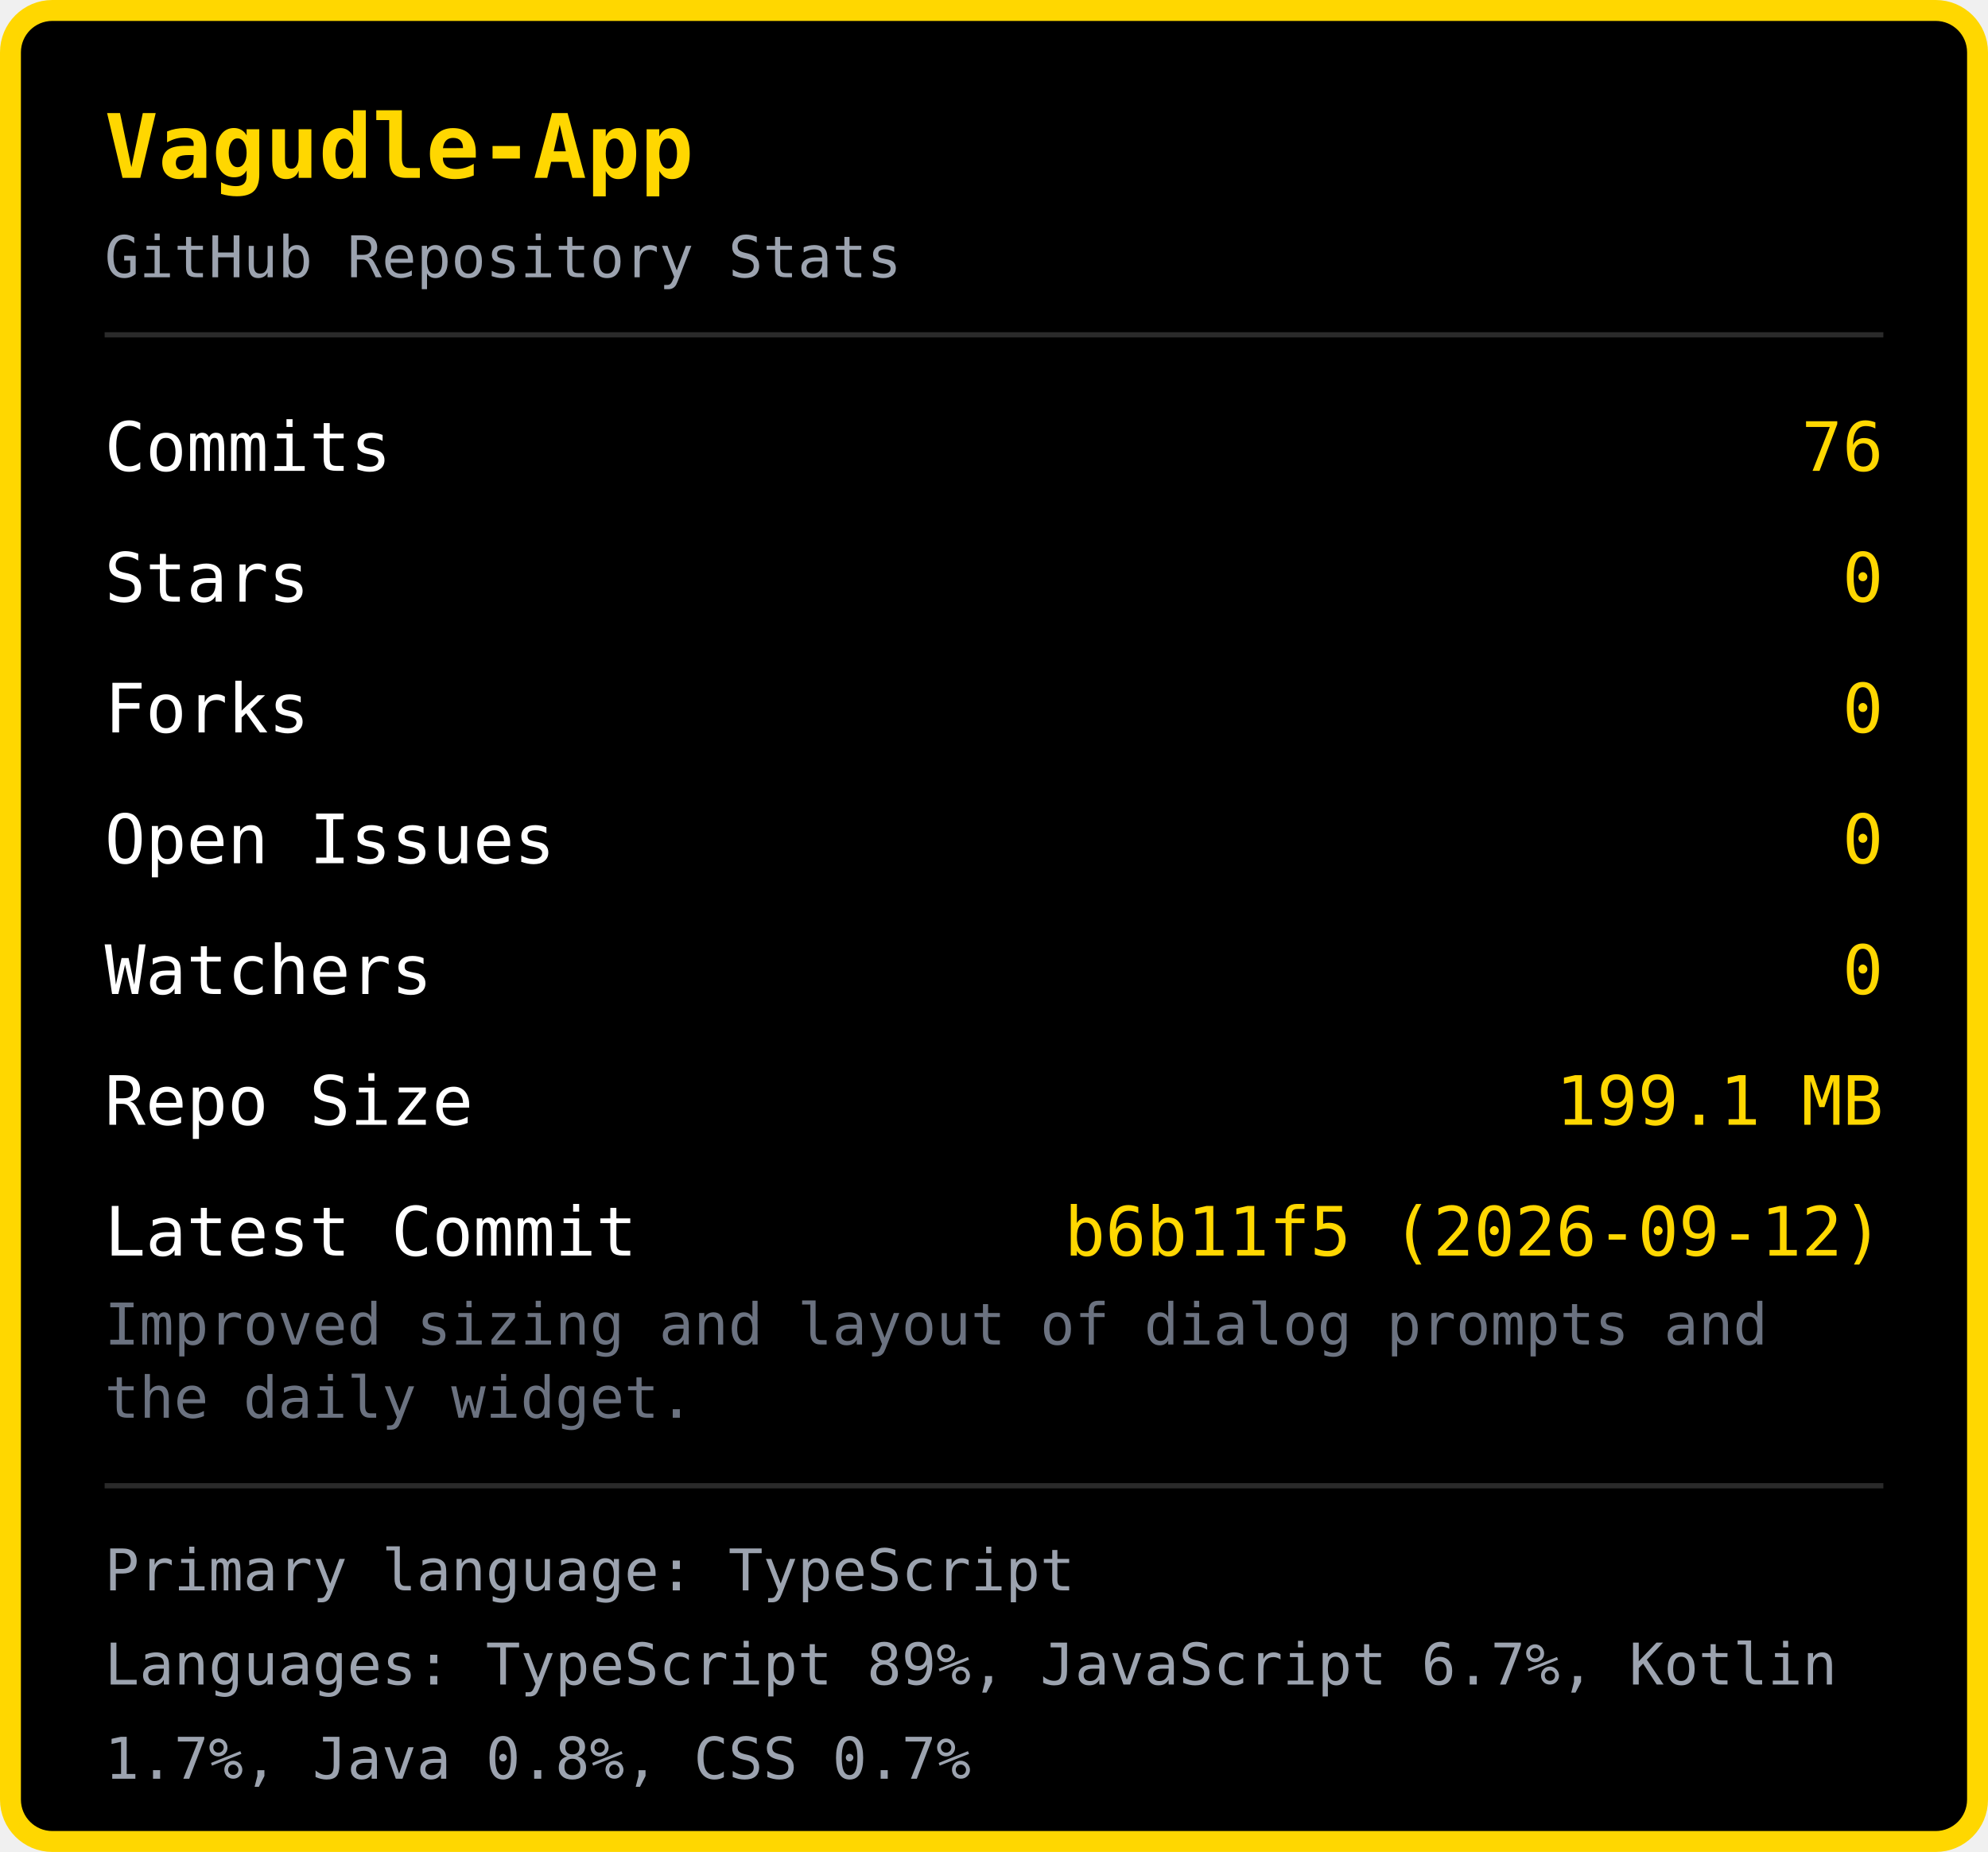
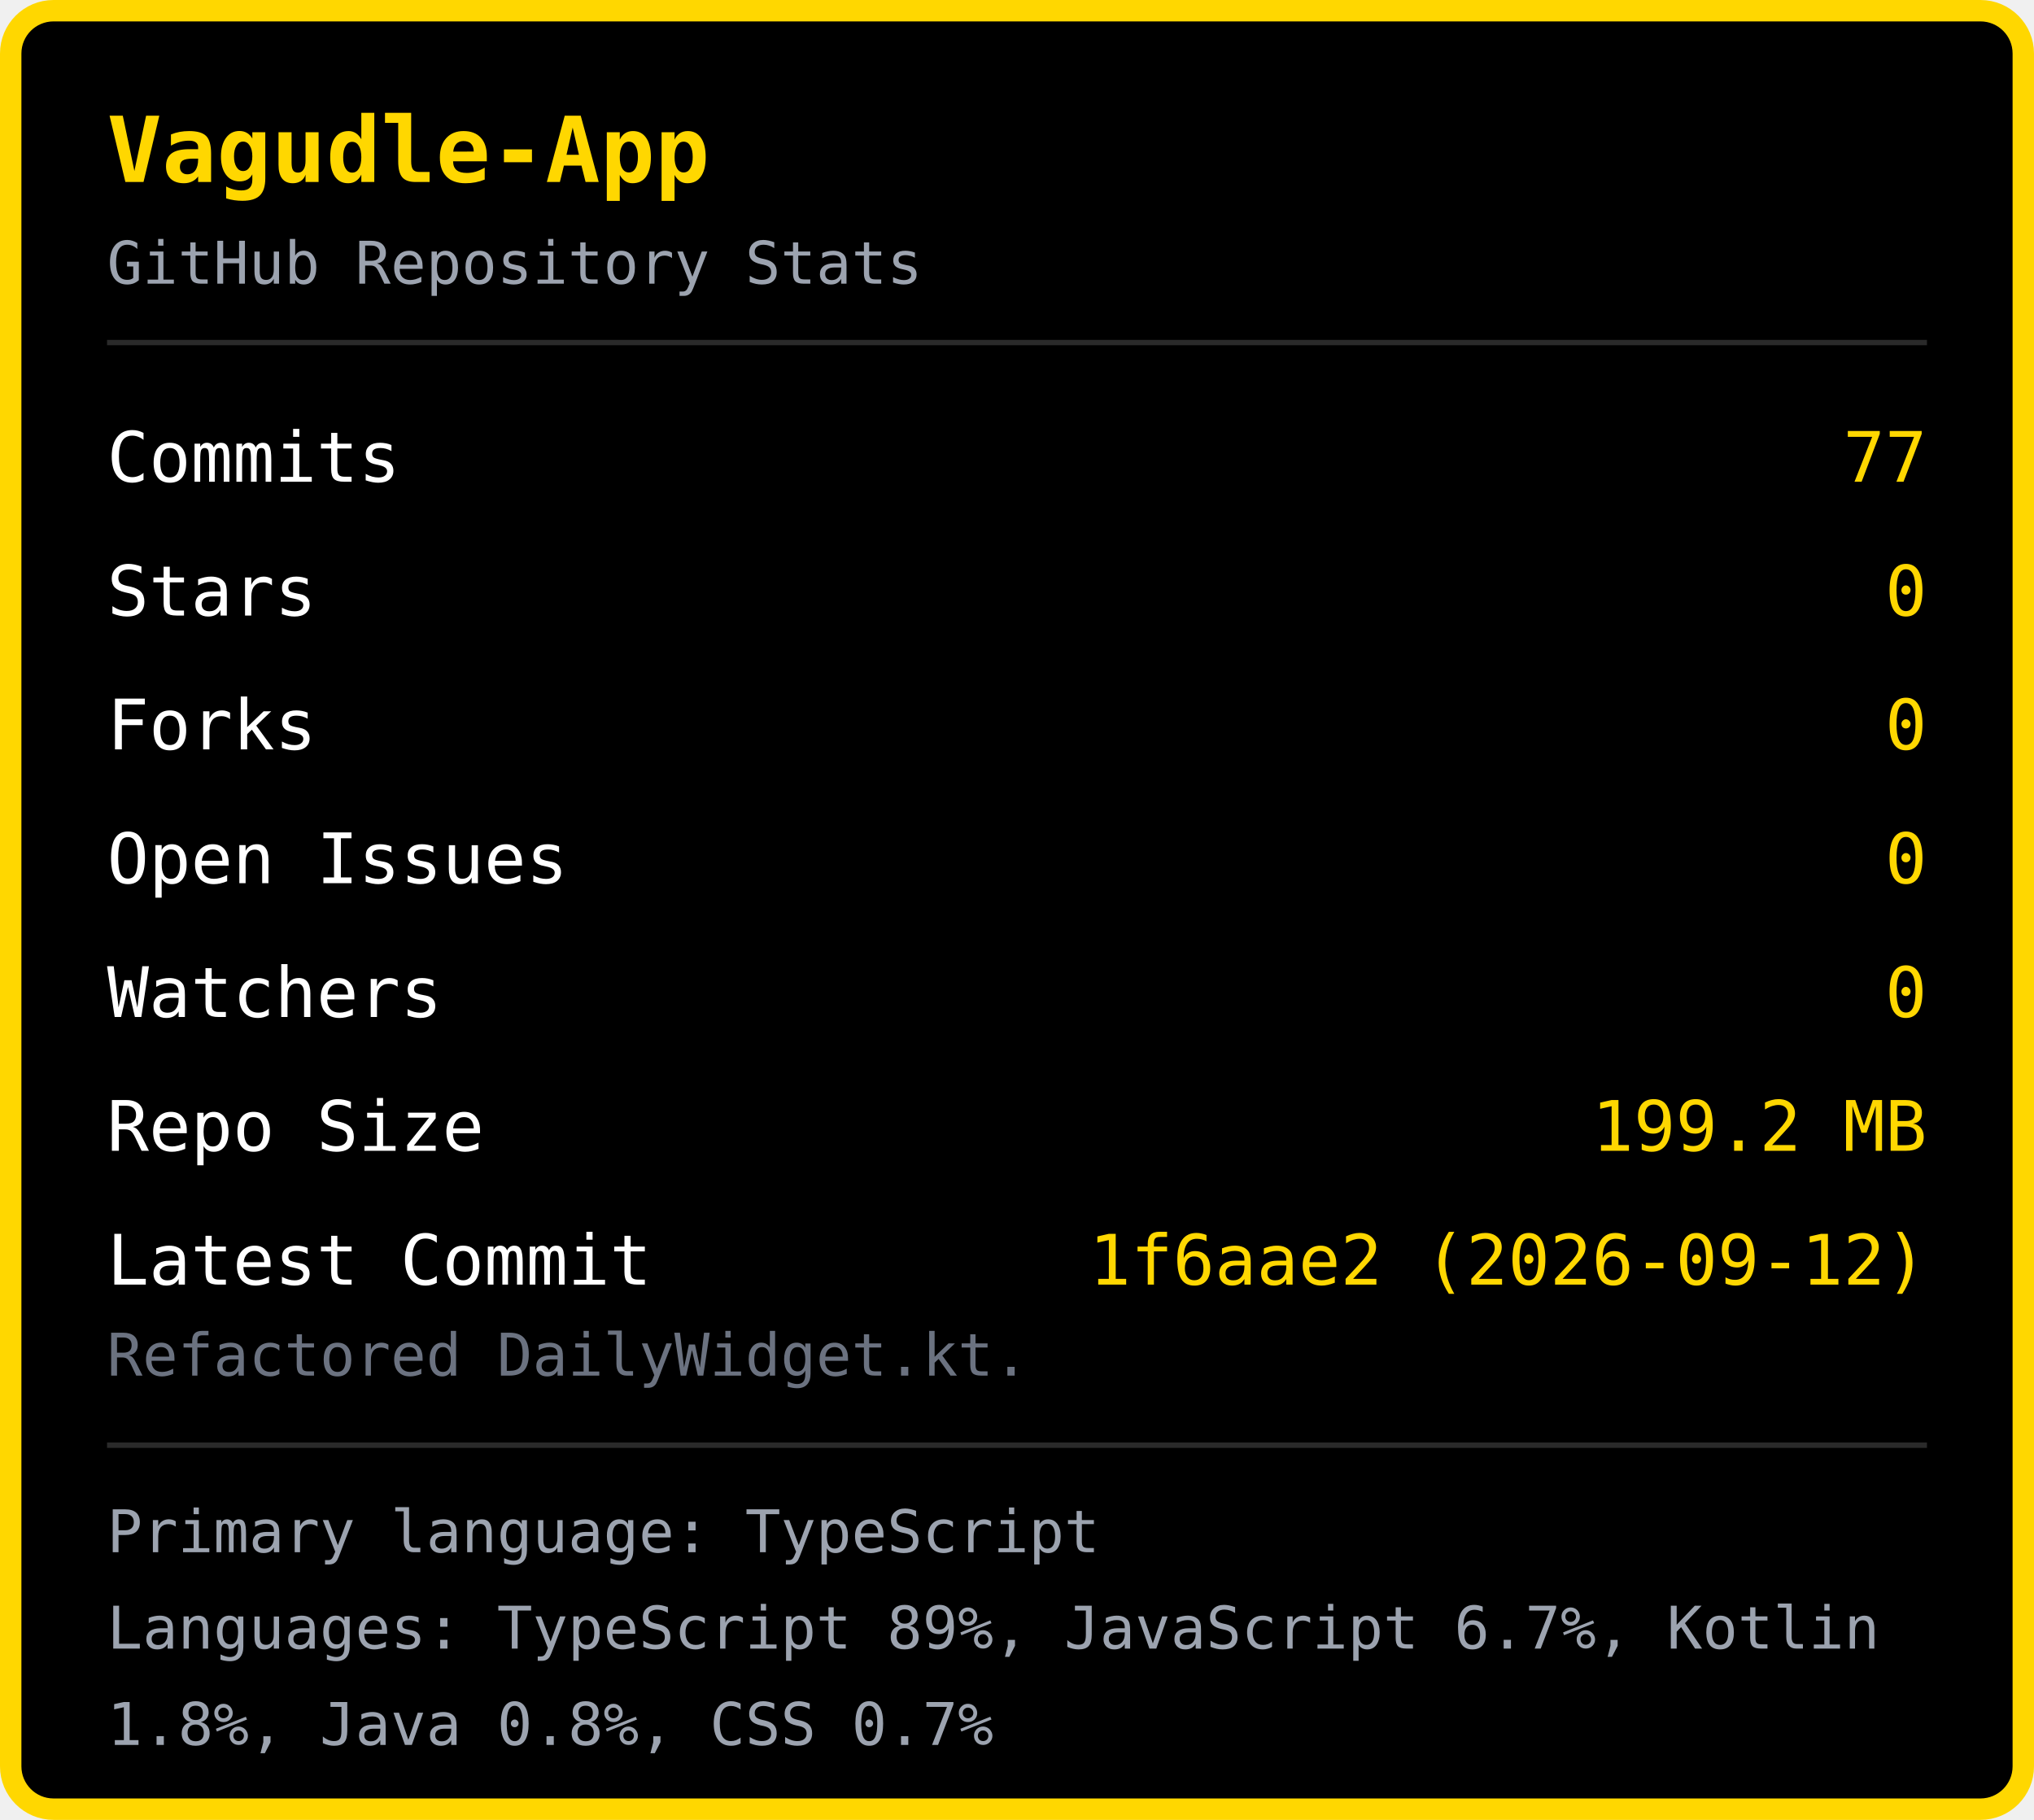
- <svg xmlns="http://www.w3.org/2000/svg" width="380" height="354" viewBox="0 0 380 354">
-   <rect x="2" y="2" width="376" height="350" rx="8" fill="#000000" stroke="#FFD700" stroke-width="4" />
+ <svg xmlns="http://www.w3.org/2000/svg" width="380" height="340" viewBox="0 0 380 340">
+   <rect x="2" y="2" width="376" height="336" rx="8" fill="#000000" stroke="#FFD700" stroke-width="4" />
  <text x="20" y="34" font-family="monospace" font-size="17" font-weight="bold" fill="#FFD700">Vagudle-App</text>
  <text x="20" y="53" font-family="monospace" font-size="11" fill="#9ca3af">GitHub Repository Stats</text>
  <line x1="20" y1="64" x2="360" y2="64" stroke="#2a2a2a" stroke-width="1" />
  <text x="20" y="90" font-family="monospace" font-size="13" fill="#ffffff">Commits</text>
-   <text x="360" y="90" font-family="monospace" font-size="13" fill="#FFD700" text-anchor="end">76</text>
+   <text x="360" y="90" font-family="monospace" font-size="13" fill="#FFD700" text-anchor="end">77</text>
  <text x="20" y="115" font-family="monospace" font-size="13" fill="#ffffff">Stars</text>
  <text x="360" y="115" font-family="monospace" font-size="13" fill="#FFD700" text-anchor="end">0</text>
  <text x="20" y="140" font-family="monospace" font-size="13" fill="#ffffff">Forks</text>
  <text x="360" y="140" font-family="monospace" font-size="13" fill="#FFD700" text-anchor="end">0</text>
  <text x="20" y="165" font-family="monospace" font-size="13" fill="#ffffff">Open Issues</text>
  <text x="360" y="165" font-family="monospace" font-size="13" fill="#FFD700" text-anchor="end">0</text>
  <text x="20" y="190" font-family="monospace" font-size="13" fill="#ffffff">Watchers</text>
  <text x="360" y="190" font-family="monospace" font-size="13" fill="#FFD700" text-anchor="end">0</text>
  <text x="20" y="215" font-family="monospace" font-size="13" fill="#ffffff">Repo Size</text>
-   <text x="360" y="215" font-family="monospace" font-size="13" fill="#FFD700" text-anchor="end">199.1 MB</text>
+   <text x="360" y="215" font-family="monospace" font-size="13" fill="#FFD700" text-anchor="end">199.2 MB</text>
  <text x="20" y="240" font-family="monospace" font-size="13" fill="#ffffff">Latest Commit</text>
-   <text x="360" y="240" font-family="monospace" font-size="13" fill="#FFD700" text-anchor="end">b6b11f5 (2026-09-12)</text>
-   <text x="20" y="257" font-family="monospace" font-size="11" fill="#6b7280">Improved sizing and layout of dialog prompts and </text>
-   <text x="20" y="271" font-family="monospace" font-size="11" fill="#6b7280">the daily widget.</text>
-   <line x1="20" y1="284" x2="360" y2="284" stroke="#2a2a2a" stroke-width="1" />
-   <text x="20" y="304" font-family="monospace" font-size="11" fill="#9ca3af">Primary language: TypeScript</text>
-   <text x="20" y="322" font-family="monospace" font-size="11" fill="#9ca3af">Languages: TypeScript 89%, JavaScript 6.7%, Kotlin </text>
-   <text x="20" y="340" font-family="monospace" font-size="11" fill="#9ca3af">1.7%, Java 0.8%, CSS 0.7%</text>
+   <text x="360" y="240" font-family="monospace" font-size="13" fill="#FFD700" text-anchor="end">1f6aae2 (2026-09-12)</text>
+   <text x="20" y="257" font-family="monospace" font-size="11" fill="#6b7280">Refactored DailyWidget.kt.</text>
+   <line x1="20" y1="270" x2="360" y2="270" stroke="#2a2a2a" stroke-width="1" />
+   <text x="20" y="290" font-family="monospace" font-size="11" fill="#9ca3af">Primary language: TypeScript</text>
+   <text x="20" y="308" font-family="monospace" font-size="11" fill="#9ca3af">Languages: TypeScript 89%, JavaScript 6.7%, Kotlin </text>
+   <text x="20" y="326" font-family="monospace" font-size="11" fill="#9ca3af">1.8%, Java 0.8%, CSS 0.7%</text>
</svg>
